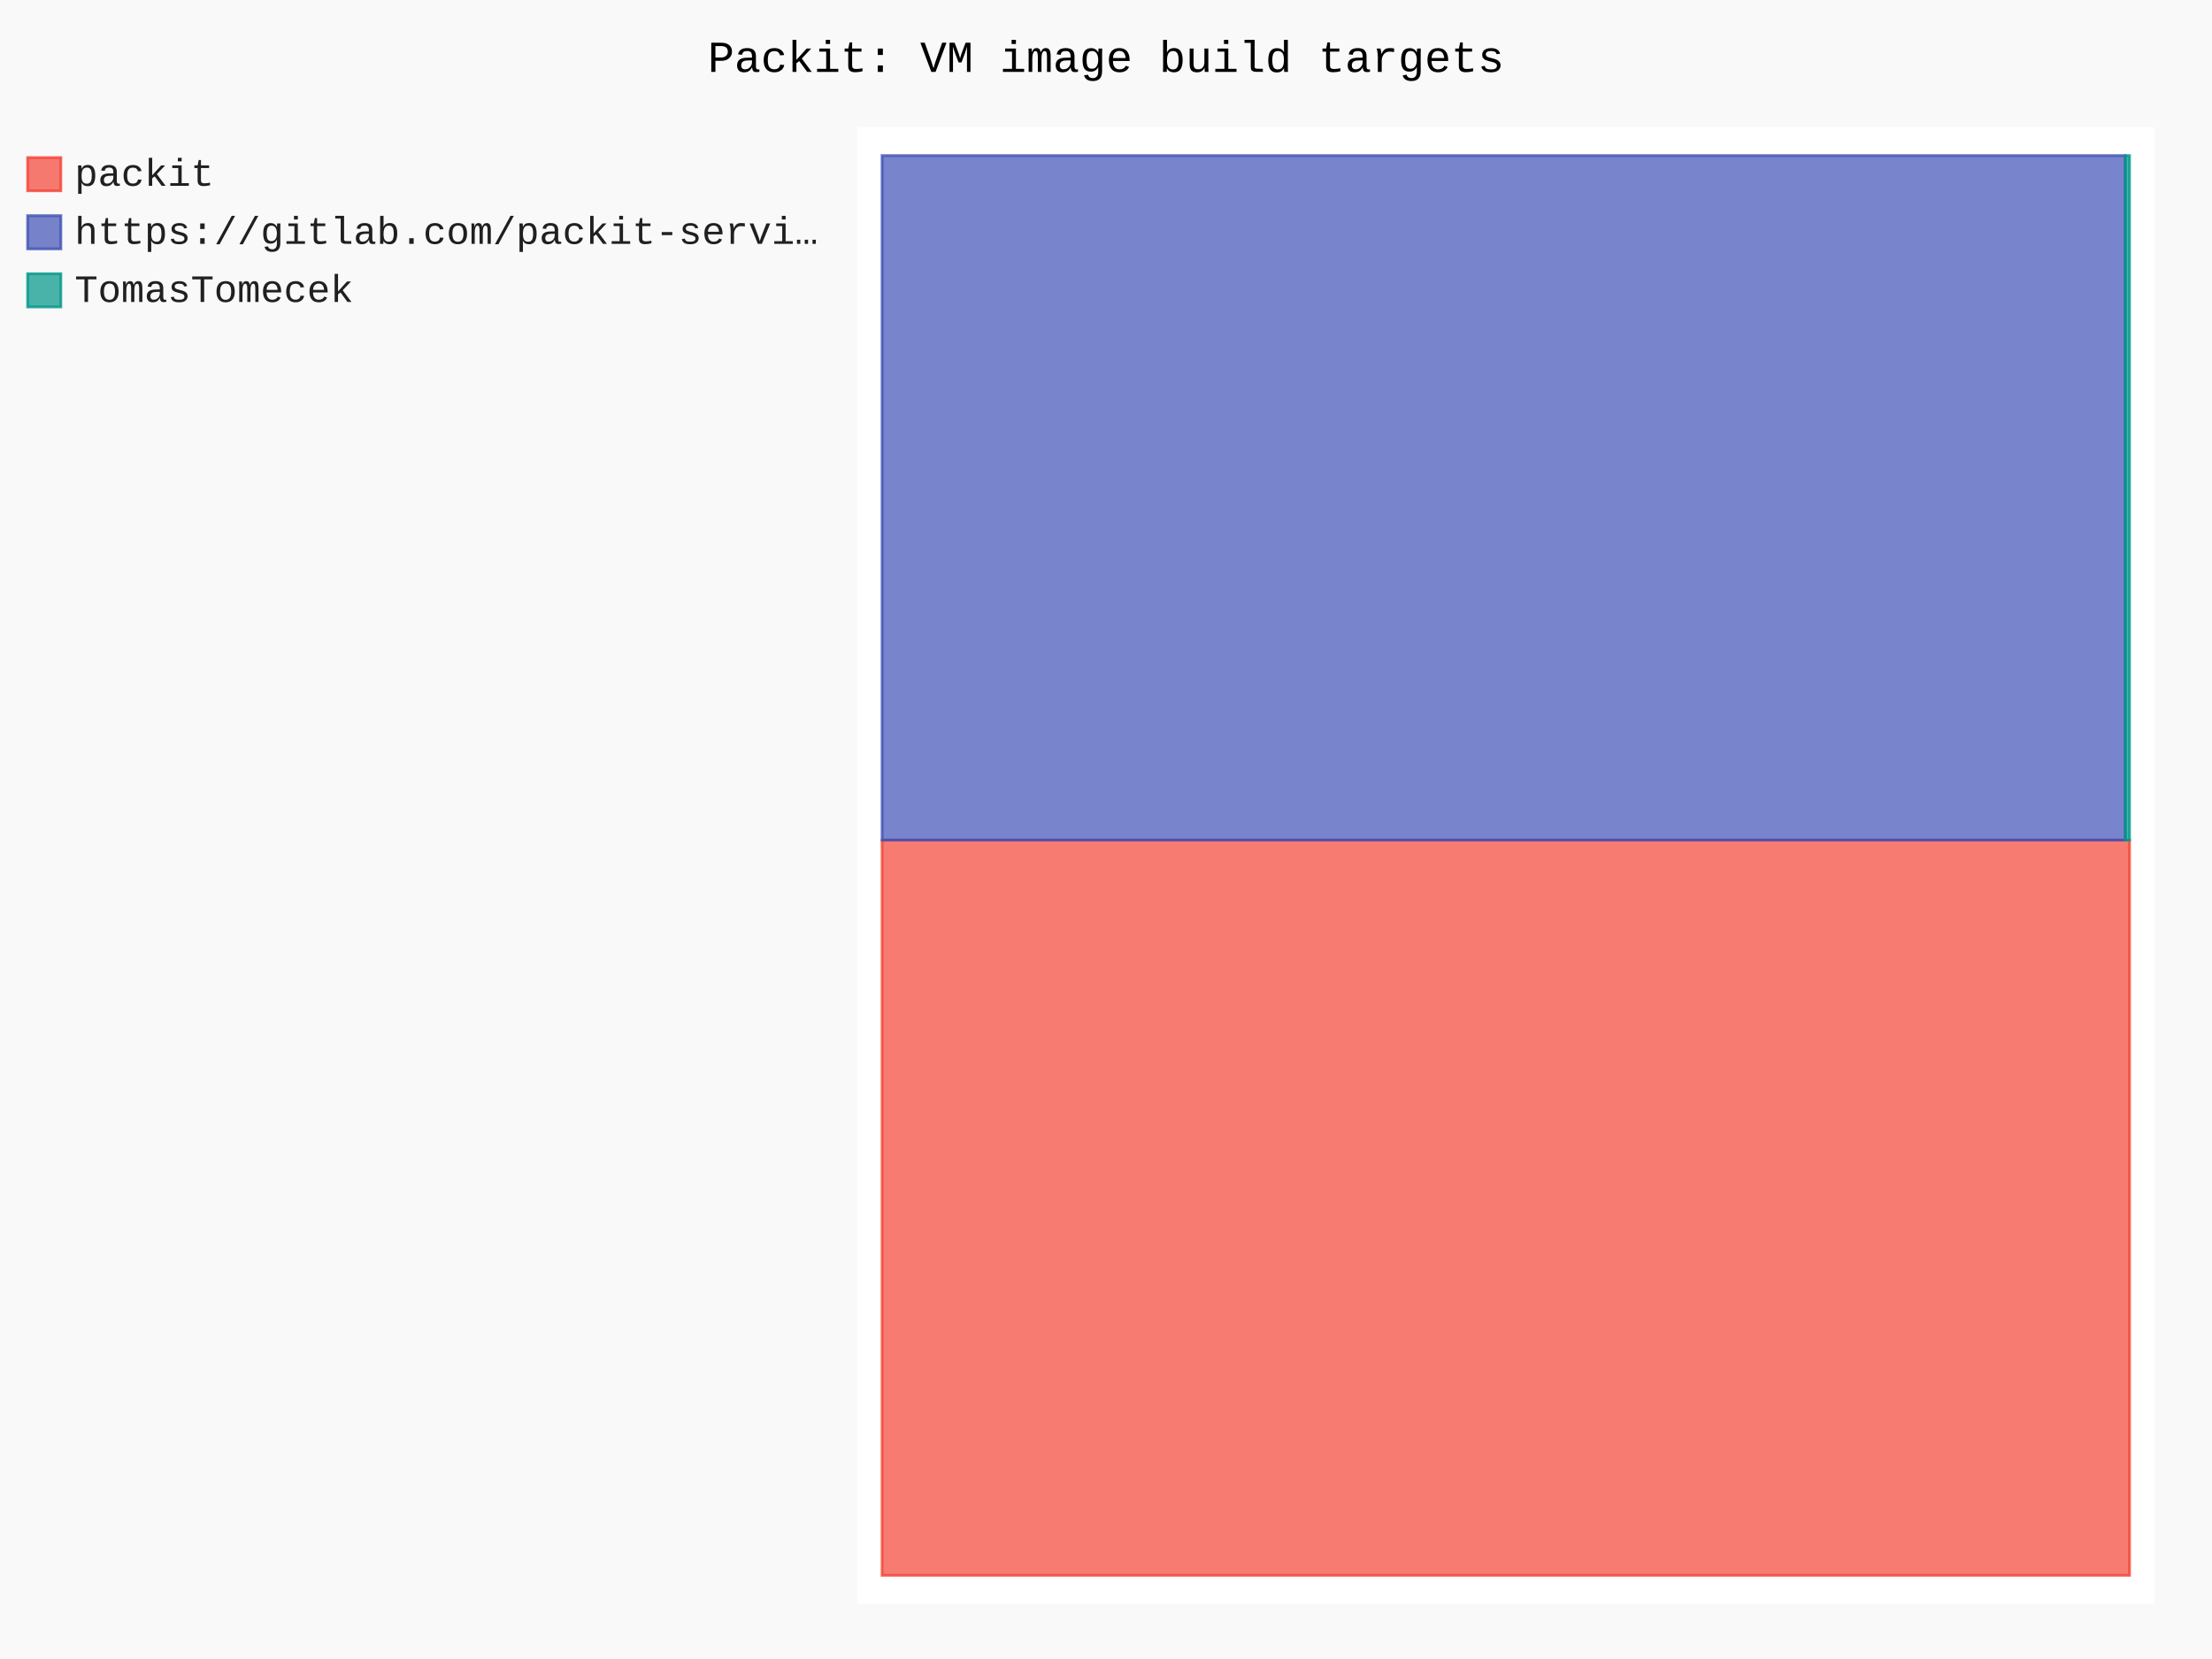
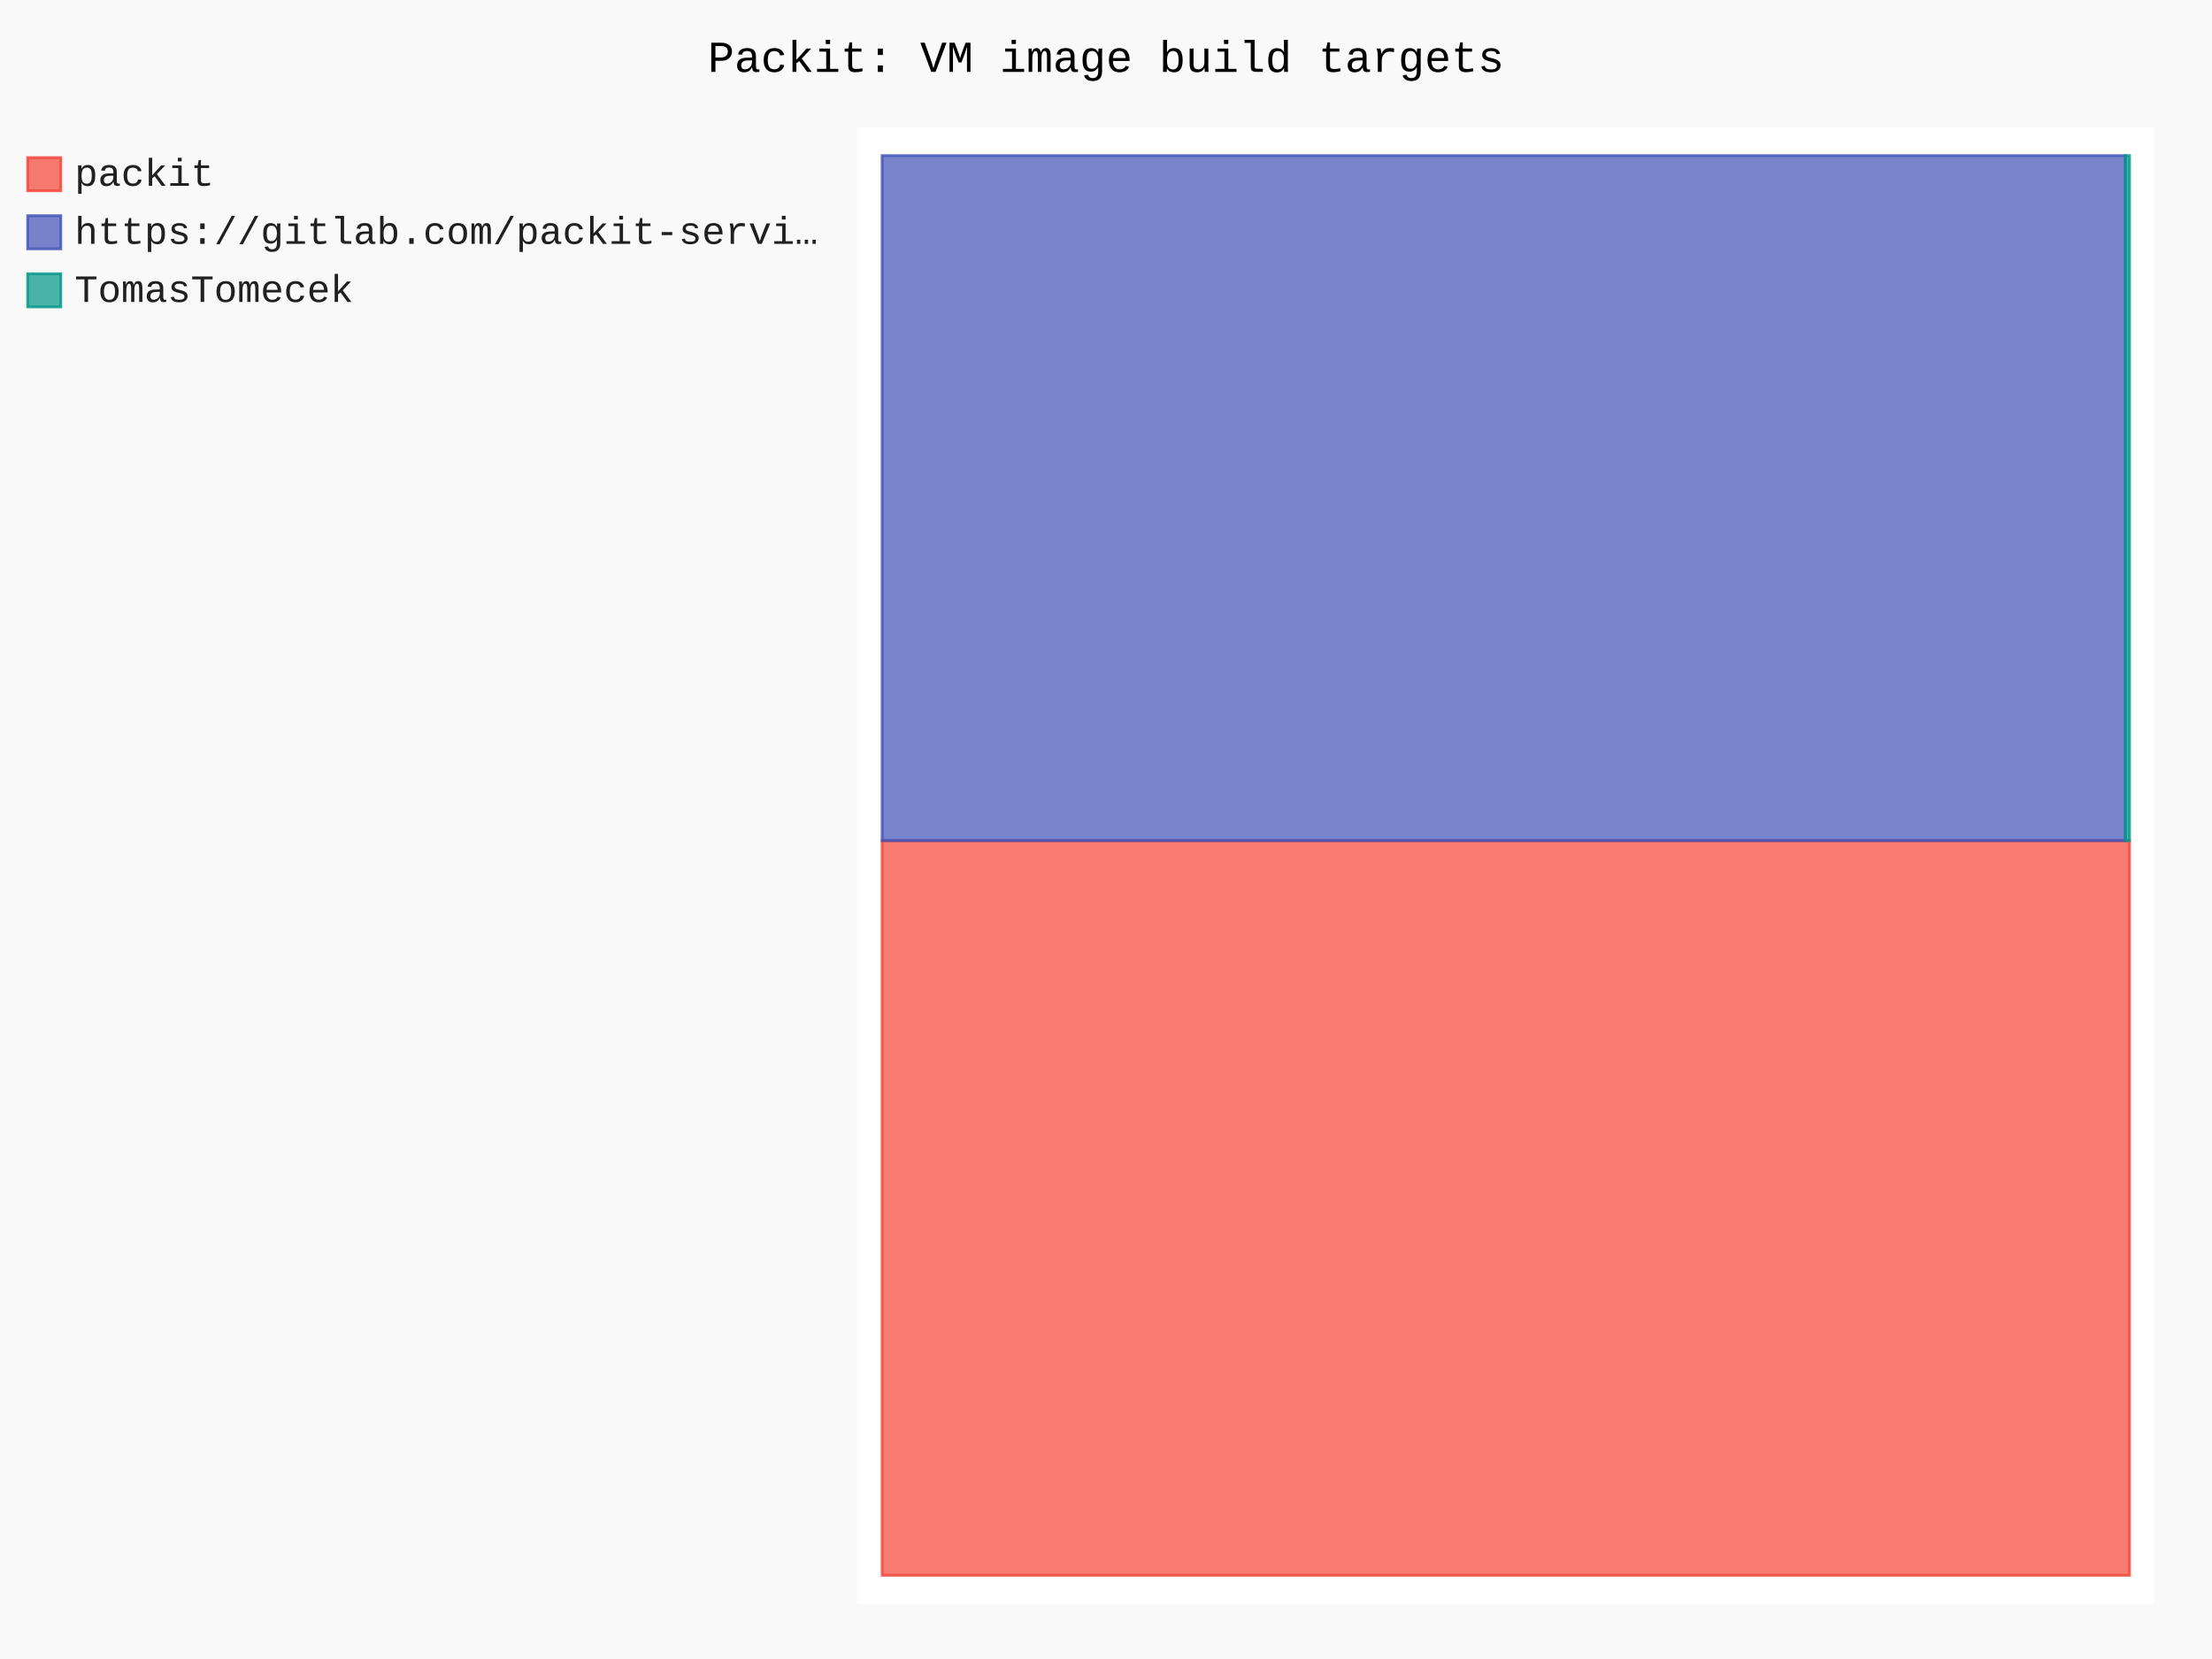
- <svg xmlns="http://www.w3.org/2000/svg" id="chart-65462af9-6a58-49f0-af27-eaa3aa252822" class="pygal-chart" viewBox="0 0 800 600">
+ <svg xmlns="http://www.w3.org/2000/svg" id="chart-a0e35c14-ca6d-47a2-9063-3b87178da2eb" class="pygal-chart" viewBox="0 0 800 600">
  <defs>
-     <style type="text/css">#chart-65462af9-6a58-49f0-af27-eaa3aa252822{-webkit-user-select:none;-webkit-font-smoothing:antialiased;font-family:Consolas,"Liberation Mono",Menlo,Courier,monospace}#chart-65462af9-6a58-49f0-af27-eaa3aa252822 .title{font-family:Consolas,"Liberation Mono",Menlo,Courier,monospace;font-size:16px}#chart-65462af9-6a58-49f0-af27-eaa3aa252822 .legends .legend text{font-family:Consolas,"Liberation Mono",Menlo,Courier,monospace;font-size:14px}#chart-65462af9-6a58-49f0-af27-eaa3aa252822 .axis text{font-family:Consolas,"Liberation Mono",Menlo,Courier,monospace;font-size:10px}#chart-65462af9-6a58-49f0-af27-eaa3aa252822 .axis text.major{font-family:Consolas,"Liberation Mono",Menlo,Courier,monospace;font-size:10px}#chart-65462af9-6a58-49f0-af27-eaa3aa252822 .text-overlay text.value{font-family:Consolas,"Liberation Mono",Menlo,Courier,monospace;font-size:16px}#chart-65462af9-6a58-49f0-af27-eaa3aa252822 .text-overlay text.label{font-family:Consolas,"Liberation Mono",Menlo,Courier,monospace;font-size:10px}#chart-65462af9-6a58-49f0-af27-eaa3aa252822 .tooltip{font-family:Consolas,"Liberation Mono",Menlo,Courier,monospace;font-size:14px}#chart-65462af9-6a58-49f0-af27-eaa3aa252822 text.no_data{font-family:Consolas,"Liberation Mono",Menlo,Courier,monospace;font-size:64px}
- #chart-65462af9-6a58-49f0-af27-eaa3aa252822{background-color:rgba(249,249,249,1)}#chart-65462af9-6a58-49f0-af27-eaa3aa252822 path,#chart-65462af9-6a58-49f0-af27-eaa3aa252822 line,#chart-65462af9-6a58-49f0-af27-eaa3aa252822 rect,#chart-65462af9-6a58-49f0-af27-eaa3aa252822 circle{-webkit-transition:150ms;-moz-transition:150ms;transition:150ms}#chart-65462af9-6a58-49f0-af27-eaa3aa252822 .graph &gt; .background{fill:rgba(249,249,249,1)}#chart-65462af9-6a58-49f0-af27-eaa3aa252822 .plot &gt; .background{fill:rgba(255,255,255,1)}#chart-65462af9-6a58-49f0-af27-eaa3aa252822 .graph{fill:rgba(0,0,0,.87)}#chart-65462af9-6a58-49f0-af27-eaa3aa252822 text.no_data{fill:rgba(0,0,0,1)}#chart-65462af9-6a58-49f0-af27-eaa3aa252822 .title{fill:rgba(0,0,0,1)}#chart-65462af9-6a58-49f0-af27-eaa3aa252822 .legends .legend text{fill:rgba(0,0,0,.87)}#chart-65462af9-6a58-49f0-af27-eaa3aa252822 .legends .legend:hover text{fill:rgba(0,0,0,1)}#chart-65462af9-6a58-49f0-af27-eaa3aa252822 .axis .line{stroke:rgba(0,0,0,1)}#chart-65462af9-6a58-49f0-af27-eaa3aa252822 .axis .guide.line{stroke:rgba(0,0,0,.54)}#chart-65462af9-6a58-49f0-af27-eaa3aa252822 .axis .major.line{stroke:rgba(0,0,0,.87)}#chart-65462af9-6a58-49f0-af27-eaa3aa252822 .axis text.major{fill:rgba(0,0,0,1)}#chart-65462af9-6a58-49f0-af27-eaa3aa252822 .axis.y .guides:hover .guide.line,#chart-65462af9-6a58-49f0-af27-eaa3aa252822 .line-graph .axis.x .guides:hover .guide.line,#chart-65462af9-6a58-49f0-af27-eaa3aa252822 .stackedline-graph .axis.x .guides:hover .guide.line,#chart-65462af9-6a58-49f0-af27-eaa3aa252822 .xy-graph .axis.x .guides:hover .guide.line{stroke:rgba(0,0,0,1)}#chart-65462af9-6a58-49f0-af27-eaa3aa252822 .axis .guides:hover text{fill:rgba(0,0,0,1)}#chart-65462af9-6a58-49f0-af27-eaa3aa252822 .reactive{fill-opacity:.7;stroke-opacity:.8;stroke-width:1}#chart-65462af9-6a58-49f0-af27-eaa3aa252822 .ci{stroke:rgba(0,0,0,.87)}#chart-65462af9-6a58-49f0-af27-eaa3aa252822 .reactive.active,#chart-65462af9-6a58-49f0-af27-eaa3aa252822 .active .reactive{fill-opacity:.8;stroke-opacity:.9;stroke-width:4}#chart-65462af9-6a58-49f0-af27-eaa3aa252822 .ci .reactive.active{stroke-width:1.5}#chart-65462af9-6a58-49f0-af27-eaa3aa252822 .series text{fill:rgba(0,0,0,1)}#chart-65462af9-6a58-49f0-af27-eaa3aa252822 .tooltip rect{fill:rgba(255,255,255,1);stroke:rgba(0,0,0,1);-webkit-transition:opacity 150ms;-moz-transition:opacity 150ms;transition:opacity 150ms}#chart-65462af9-6a58-49f0-af27-eaa3aa252822 .tooltip .label{fill:rgba(0,0,0,.87)}#chart-65462af9-6a58-49f0-af27-eaa3aa252822 .tooltip .label{fill:rgba(0,0,0,.87)}#chart-65462af9-6a58-49f0-af27-eaa3aa252822 .tooltip .legend{font-size:.8em;fill:rgba(0,0,0,.54)}#chart-65462af9-6a58-49f0-af27-eaa3aa252822 .tooltip .x_label{font-size:.6em;fill:rgba(0,0,0,1)}#chart-65462af9-6a58-49f0-af27-eaa3aa252822 .tooltip .xlink{font-size:.5em;text-decoration:underline}#chart-65462af9-6a58-49f0-af27-eaa3aa252822 .tooltip .value{font-size:1.5em}#chart-65462af9-6a58-49f0-af27-eaa3aa252822 .bound{font-size:.5em}#chart-65462af9-6a58-49f0-af27-eaa3aa252822 .max-value{font-size:.75em;fill:rgba(0,0,0,.54)}#chart-65462af9-6a58-49f0-af27-eaa3aa252822 .map-element{fill:rgba(255,255,255,1);stroke:rgba(0,0,0,.54) !important}#chart-65462af9-6a58-49f0-af27-eaa3aa252822 .map-element .reactive{fill-opacity:inherit;stroke-opacity:inherit}#chart-65462af9-6a58-49f0-af27-eaa3aa252822 .color-0,#chart-65462af9-6a58-49f0-af27-eaa3aa252822 .color-0 a:visited{stroke:#F44336;fill:#F44336}#chart-65462af9-6a58-49f0-af27-eaa3aa252822 .color-1,#chart-65462af9-6a58-49f0-af27-eaa3aa252822 .color-1 a:visited{stroke:#3F51B5;fill:#3F51B5}#chart-65462af9-6a58-49f0-af27-eaa3aa252822 .color-2,#chart-65462af9-6a58-49f0-af27-eaa3aa252822 .color-2 a:visited{stroke:#009688;fill:#009688}#chart-65462af9-6a58-49f0-af27-eaa3aa252822 .text-overlay .color-0 text{fill:black}#chart-65462af9-6a58-49f0-af27-eaa3aa252822 .text-overlay .color-1 text{fill:black}#chart-65462af9-6a58-49f0-af27-eaa3aa252822 .text-overlay .color-2 text{fill:black}
- #chart-65462af9-6a58-49f0-af27-eaa3aa252822 text.no_data{text-anchor:middle}#chart-65462af9-6a58-49f0-af27-eaa3aa252822 .guide.line{fill:none}#chart-65462af9-6a58-49f0-af27-eaa3aa252822 .centered{text-anchor:middle}#chart-65462af9-6a58-49f0-af27-eaa3aa252822 .title{text-anchor:middle}#chart-65462af9-6a58-49f0-af27-eaa3aa252822 .legends .legend text{fill-opacity:1}#chart-65462af9-6a58-49f0-af27-eaa3aa252822 .axis.x text{text-anchor:middle}#chart-65462af9-6a58-49f0-af27-eaa3aa252822 .axis.x:not(.web) text[transform]{text-anchor:start}#chart-65462af9-6a58-49f0-af27-eaa3aa252822 .axis.x:not(.web) text[transform].backwards{text-anchor:end}#chart-65462af9-6a58-49f0-af27-eaa3aa252822 .axis.y text{text-anchor:end}#chart-65462af9-6a58-49f0-af27-eaa3aa252822 .axis.y text[transform].backwards{text-anchor:start}#chart-65462af9-6a58-49f0-af27-eaa3aa252822 .axis.y2 text{text-anchor:start}#chart-65462af9-6a58-49f0-af27-eaa3aa252822 .axis.y2 text[transform].backwards{text-anchor:end}#chart-65462af9-6a58-49f0-af27-eaa3aa252822 .axis .guide.line{stroke-dasharray:4,4;stroke:black}#chart-65462af9-6a58-49f0-af27-eaa3aa252822 .axis .major.guide.line{stroke-dasharray:6,6;stroke:black}#chart-65462af9-6a58-49f0-af27-eaa3aa252822 .horizontal .axis.y .guide.line,#chart-65462af9-6a58-49f0-af27-eaa3aa252822 .horizontal .axis.y2 .guide.line,#chart-65462af9-6a58-49f0-af27-eaa3aa252822 .vertical .axis.x .guide.line{opacity:0}#chart-65462af9-6a58-49f0-af27-eaa3aa252822 .horizontal .axis.always_show .guide.line,#chart-65462af9-6a58-49f0-af27-eaa3aa252822 .vertical .axis.always_show .guide.line{opacity:1 !important}#chart-65462af9-6a58-49f0-af27-eaa3aa252822 .axis.y .guides:hover .guide.line,#chart-65462af9-6a58-49f0-af27-eaa3aa252822 .axis.y2 .guides:hover .guide.line,#chart-65462af9-6a58-49f0-af27-eaa3aa252822 .axis.x .guides:hover .guide.line{opacity:1}#chart-65462af9-6a58-49f0-af27-eaa3aa252822 .axis .guides:hover text{opacity:1}#chart-65462af9-6a58-49f0-af27-eaa3aa252822 .nofill{fill:none}#chart-65462af9-6a58-49f0-af27-eaa3aa252822 .subtle-fill{fill-opacity:.2}#chart-65462af9-6a58-49f0-af27-eaa3aa252822 .dot{stroke-width:1px;fill-opacity:1;stroke-opacity:1}#chart-65462af9-6a58-49f0-af27-eaa3aa252822 .dot.active{stroke-width:5px}#chart-65462af9-6a58-49f0-af27-eaa3aa252822 .dot.negative{fill:transparent}#chart-65462af9-6a58-49f0-af27-eaa3aa252822 text,#chart-65462af9-6a58-49f0-af27-eaa3aa252822 tspan{stroke:none !important}#chart-65462af9-6a58-49f0-af27-eaa3aa252822 .series text.active{opacity:1}#chart-65462af9-6a58-49f0-af27-eaa3aa252822 .tooltip rect{fill-opacity:.95;stroke-width:.5}#chart-65462af9-6a58-49f0-af27-eaa3aa252822 .tooltip text{fill-opacity:1}#chart-65462af9-6a58-49f0-af27-eaa3aa252822 .showable{visibility:hidden}#chart-65462af9-6a58-49f0-af27-eaa3aa252822 .showable.shown{visibility:visible}#chart-65462af9-6a58-49f0-af27-eaa3aa252822 .gauge-background{fill:rgba(229,229,229,1);stroke:none}#chart-65462af9-6a58-49f0-af27-eaa3aa252822 .bg-lines{stroke:rgba(249,249,249,1);stroke-width:2px}</style>
+     <style type="text/css">#chart-a0e35c14-ca6d-47a2-9063-3b87178da2eb{-webkit-user-select:none;-webkit-font-smoothing:antialiased;font-family:Consolas,"Liberation Mono",Menlo,Courier,monospace}#chart-a0e35c14-ca6d-47a2-9063-3b87178da2eb .title{font-family:Consolas,"Liberation Mono",Menlo,Courier,monospace;font-size:16px}#chart-a0e35c14-ca6d-47a2-9063-3b87178da2eb .legends .legend text{font-family:Consolas,"Liberation Mono",Menlo,Courier,monospace;font-size:14px}#chart-a0e35c14-ca6d-47a2-9063-3b87178da2eb .axis text{font-family:Consolas,"Liberation Mono",Menlo,Courier,monospace;font-size:10px}#chart-a0e35c14-ca6d-47a2-9063-3b87178da2eb .axis text.major{font-family:Consolas,"Liberation Mono",Menlo,Courier,monospace;font-size:10px}#chart-a0e35c14-ca6d-47a2-9063-3b87178da2eb .text-overlay text.value{font-family:Consolas,"Liberation Mono",Menlo,Courier,monospace;font-size:16px}#chart-a0e35c14-ca6d-47a2-9063-3b87178da2eb .text-overlay text.label{font-family:Consolas,"Liberation Mono",Menlo,Courier,monospace;font-size:10px}#chart-a0e35c14-ca6d-47a2-9063-3b87178da2eb .tooltip{font-family:Consolas,"Liberation Mono",Menlo,Courier,monospace;font-size:14px}#chart-a0e35c14-ca6d-47a2-9063-3b87178da2eb text.no_data{font-family:Consolas,"Liberation Mono",Menlo,Courier,monospace;font-size:64px}
+ #chart-a0e35c14-ca6d-47a2-9063-3b87178da2eb{background-color:rgba(249,249,249,1)}#chart-a0e35c14-ca6d-47a2-9063-3b87178da2eb path,#chart-a0e35c14-ca6d-47a2-9063-3b87178da2eb line,#chart-a0e35c14-ca6d-47a2-9063-3b87178da2eb rect,#chart-a0e35c14-ca6d-47a2-9063-3b87178da2eb circle{-webkit-transition:150ms;-moz-transition:150ms;transition:150ms}#chart-a0e35c14-ca6d-47a2-9063-3b87178da2eb .graph &gt; .background{fill:rgba(249,249,249,1)}#chart-a0e35c14-ca6d-47a2-9063-3b87178da2eb .plot &gt; .background{fill:rgba(255,255,255,1)}#chart-a0e35c14-ca6d-47a2-9063-3b87178da2eb .graph{fill:rgba(0,0,0,.87)}#chart-a0e35c14-ca6d-47a2-9063-3b87178da2eb text.no_data{fill:rgba(0,0,0,1)}#chart-a0e35c14-ca6d-47a2-9063-3b87178da2eb .title{fill:rgba(0,0,0,1)}#chart-a0e35c14-ca6d-47a2-9063-3b87178da2eb .legends .legend text{fill:rgba(0,0,0,.87)}#chart-a0e35c14-ca6d-47a2-9063-3b87178da2eb .legends .legend:hover text{fill:rgba(0,0,0,1)}#chart-a0e35c14-ca6d-47a2-9063-3b87178da2eb .axis .line{stroke:rgba(0,0,0,1)}#chart-a0e35c14-ca6d-47a2-9063-3b87178da2eb .axis .guide.line{stroke:rgba(0,0,0,.54)}#chart-a0e35c14-ca6d-47a2-9063-3b87178da2eb .axis .major.line{stroke:rgba(0,0,0,.87)}#chart-a0e35c14-ca6d-47a2-9063-3b87178da2eb .axis text.major{fill:rgba(0,0,0,1)}#chart-a0e35c14-ca6d-47a2-9063-3b87178da2eb .axis.y .guides:hover .guide.line,#chart-a0e35c14-ca6d-47a2-9063-3b87178da2eb .line-graph .axis.x .guides:hover .guide.line,#chart-a0e35c14-ca6d-47a2-9063-3b87178da2eb .stackedline-graph .axis.x .guides:hover .guide.line,#chart-a0e35c14-ca6d-47a2-9063-3b87178da2eb .xy-graph .axis.x .guides:hover .guide.line{stroke:rgba(0,0,0,1)}#chart-a0e35c14-ca6d-47a2-9063-3b87178da2eb .axis .guides:hover text{fill:rgba(0,0,0,1)}#chart-a0e35c14-ca6d-47a2-9063-3b87178da2eb .reactive{fill-opacity:.7;stroke-opacity:.8;stroke-width:1}#chart-a0e35c14-ca6d-47a2-9063-3b87178da2eb .ci{stroke:rgba(0,0,0,.87)}#chart-a0e35c14-ca6d-47a2-9063-3b87178da2eb .reactive.active,#chart-a0e35c14-ca6d-47a2-9063-3b87178da2eb .active .reactive{fill-opacity:.8;stroke-opacity:.9;stroke-width:4}#chart-a0e35c14-ca6d-47a2-9063-3b87178da2eb .ci .reactive.active{stroke-width:1.5}#chart-a0e35c14-ca6d-47a2-9063-3b87178da2eb .series text{fill:rgba(0,0,0,1)}#chart-a0e35c14-ca6d-47a2-9063-3b87178da2eb .tooltip rect{fill:rgba(255,255,255,1);stroke:rgba(0,0,0,1);-webkit-transition:opacity 150ms;-moz-transition:opacity 150ms;transition:opacity 150ms}#chart-a0e35c14-ca6d-47a2-9063-3b87178da2eb .tooltip .label{fill:rgba(0,0,0,.87)}#chart-a0e35c14-ca6d-47a2-9063-3b87178da2eb .tooltip .label{fill:rgba(0,0,0,.87)}#chart-a0e35c14-ca6d-47a2-9063-3b87178da2eb .tooltip .legend{font-size:.8em;fill:rgba(0,0,0,.54)}#chart-a0e35c14-ca6d-47a2-9063-3b87178da2eb .tooltip .x_label{font-size:.6em;fill:rgba(0,0,0,1)}#chart-a0e35c14-ca6d-47a2-9063-3b87178da2eb .tooltip .xlink{font-size:.5em;text-decoration:underline}#chart-a0e35c14-ca6d-47a2-9063-3b87178da2eb .tooltip .value{font-size:1.5em}#chart-a0e35c14-ca6d-47a2-9063-3b87178da2eb .bound{font-size:.5em}#chart-a0e35c14-ca6d-47a2-9063-3b87178da2eb .max-value{font-size:.75em;fill:rgba(0,0,0,.54)}#chart-a0e35c14-ca6d-47a2-9063-3b87178da2eb .map-element{fill:rgba(255,255,255,1);stroke:rgba(0,0,0,.54) !important}#chart-a0e35c14-ca6d-47a2-9063-3b87178da2eb .map-element .reactive{fill-opacity:inherit;stroke-opacity:inherit}#chart-a0e35c14-ca6d-47a2-9063-3b87178da2eb .color-0,#chart-a0e35c14-ca6d-47a2-9063-3b87178da2eb .color-0 a:visited{stroke:#F44336;fill:#F44336}#chart-a0e35c14-ca6d-47a2-9063-3b87178da2eb .color-1,#chart-a0e35c14-ca6d-47a2-9063-3b87178da2eb .color-1 a:visited{stroke:#3F51B5;fill:#3F51B5}#chart-a0e35c14-ca6d-47a2-9063-3b87178da2eb .color-2,#chart-a0e35c14-ca6d-47a2-9063-3b87178da2eb .color-2 a:visited{stroke:#009688;fill:#009688}#chart-a0e35c14-ca6d-47a2-9063-3b87178da2eb .text-overlay .color-0 text{fill:black}#chart-a0e35c14-ca6d-47a2-9063-3b87178da2eb .text-overlay .color-1 text{fill:black}#chart-a0e35c14-ca6d-47a2-9063-3b87178da2eb .text-overlay .color-2 text{fill:black}
+ #chart-a0e35c14-ca6d-47a2-9063-3b87178da2eb text.no_data{text-anchor:middle}#chart-a0e35c14-ca6d-47a2-9063-3b87178da2eb .guide.line{fill:none}#chart-a0e35c14-ca6d-47a2-9063-3b87178da2eb .centered{text-anchor:middle}#chart-a0e35c14-ca6d-47a2-9063-3b87178da2eb .title{text-anchor:middle}#chart-a0e35c14-ca6d-47a2-9063-3b87178da2eb .legends .legend text{fill-opacity:1}#chart-a0e35c14-ca6d-47a2-9063-3b87178da2eb .axis.x text{text-anchor:middle}#chart-a0e35c14-ca6d-47a2-9063-3b87178da2eb .axis.x:not(.web) text[transform]{text-anchor:start}#chart-a0e35c14-ca6d-47a2-9063-3b87178da2eb .axis.x:not(.web) text[transform].backwards{text-anchor:end}#chart-a0e35c14-ca6d-47a2-9063-3b87178da2eb .axis.y text{text-anchor:end}#chart-a0e35c14-ca6d-47a2-9063-3b87178da2eb .axis.y text[transform].backwards{text-anchor:start}#chart-a0e35c14-ca6d-47a2-9063-3b87178da2eb .axis.y2 text{text-anchor:start}#chart-a0e35c14-ca6d-47a2-9063-3b87178da2eb .axis.y2 text[transform].backwards{text-anchor:end}#chart-a0e35c14-ca6d-47a2-9063-3b87178da2eb .axis .guide.line{stroke-dasharray:4,4;stroke:black}#chart-a0e35c14-ca6d-47a2-9063-3b87178da2eb .axis .major.guide.line{stroke-dasharray:6,6;stroke:black}#chart-a0e35c14-ca6d-47a2-9063-3b87178da2eb .horizontal .axis.y .guide.line,#chart-a0e35c14-ca6d-47a2-9063-3b87178da2eb .horizontal .axis.y2 .guide.line,#chart-a0e35c14-ca6d-47a2-9063-3b87178da2eb .vertical .axis.x .guide.line{opacity:0}#chart-a0e35c14-ca6d-47a2-9063-3b87178da2eb .horizontal .axis.always_show .guide.line,#chart-a0e35c14-ca6d-47a2-9063-3b87178da2eb .vertical .axis.always_show .guide.line{opacity:1 !important}#chart-a0e35c14-ca6d-47a2-9063-3b87178da2eb .axis.y .guides:hover .guide.line,#chart-a0e35c14-ca6d-47a2-9063-3b87178da2eb .axis.y2 .guides:hover .guide.line,#chart-a0e35c14-ca6d-47a2-9063-3b87178da2eb .axis.x .guides:hover .guide.line{opacity:1}#chart-a0e35c14-ca6d-47a2-9063-3b87178da2eb .axis .guides:hover text{opacity:1}#chart-a0e35c14-ca6d-47a2-9063-3b87178da2eb .nofill{fill:none}#chart-a0e35c14-ca6d-47a2-9063-3b87178da2eb .subtle-fill{fill-opacity:.2}#chart-a0e35c14-ca6d-47a2-9063-3b87178da2eb .dot{stroke-width:1px;fill-opacity:1;stroke-opacity:1}#chart-a0e35c14-ca6d-47a2-9063-3b87178da2eb .dot.active{stroke-width:5px}#chart-a0e35c14-ca6d-47a2-9063-3b87178da2eb .dot.negative{fill:transparent}#chart-a0e35c14-ca6d-47a2-9063-3b87178da2eb text,#chart-a0e35c14-ca6d-47a2-9063-3b87178da2eb tspan{stroke:none !important}#chart-a0e35c14-ca6d-47a2-9063-3b87178da2eb .series text.active{opacity:1}#chart-a0e35c14-ca6d-47a2-9063-3b87178da2eb .tooltip rect{fill-opacity:.95;stroke-width:.5}#chart-a0e35c14-ca6d-47a2-9063-3b87178da2eb .tooltip text{fill-opacity:1}#chart-a0e35c14-ca6d-47a2-9063-3b87178da2eb .showable{visibility:hidden}#chart-a0e35c14-ca6d-47a2-9063-3b87178da2eb .showable.shown{visibility:visible}#chart-a0e35c14-ca6d-47a2-9063-3b87178da2eb .gauge-background{fill:rgba(229,229,229,1);stroke:none}#chart-a0e35c14-ca6d-47a2-9063-3b87178da2eb .bg-lines{stroke:rgba(249,249,249,1);stroke-width:2px}</style>
  </defs>
  <g class="graph treemap-graph vertical">
    <rect x="0" y="0" width="800" height="600" class="background" />
    <g transform="translate(310, 46)" class="plot">
      <rect x="0" y="0" width="469.2" height="534" class="background" />
      <g class="series serie-0 color-0">
        <g class="rects">
          <g class="rect">
-             <rect x="9.023" y="257.831" width="451.154" height="265.9" class="rect reactive tooltip-trigger" />
+             <rect x="9.023" y="258.035" width="451.154" height="265.696" class="rect reactive tooltip-trigger" />
          </g>
        </g>
      </g>
      <g class="series serie-1 color-1">
        <g class="rects">
          <g class="rect">
-             <rect x="9.023" y="10.269" width="449.635" height="247.562" class="rect reactive tooltip-trigger" />
+             <rect x="9.023" y="10.269" width="449.67" height="247.766" class="rect reactive tooltip-trigger" />
          </g>
        </g>
      </g>
      <g class="series serie-2 color-2">
        <g class="rects">
          <g class="rect">
-             <rect x="458.658" y="10.269" width="1.519" height="247.562" class="rect reactive tooltip-trigger" />
+             <rect x="458.693" y="10.269" width="1.484" height="247.766" class="rect reactive tooltip-trigger" />
          </g>
        </g>
      </g>
    </g>
    <g class="titles">
      <text x="400.0" y="26" class="title plot_title">Packit: VM image build targets</text>
    </g>
    <g transform="translate(310, 46)" class="plot overlay">
      <g class="series serie-0 color-0" />
      <g class="series serie-1 color-1" />
      <g class="series serie-2 color-2" />
    </g>
    <g transform="translate(310, 46)" class="plot text-overlay">
      <g class="series serie-0 color-0" />
      <g class="series serie-1 color-1" />
      <g class="series serie-2 color-2" />
    </g>
    <g transform="translate(310, 46)" class="plot tooltip-overlay">
      <g transform="translate(0 0)" style="opacity: 0" class="tooltip">
        <rect rx="0" ry="0" width="0" height="0" class="tooltip-box" />
        <g class="text" />
      </g>
    </g>
    <g transform="translate(10, 56)" class="legends">
      <g id="activate-serie-0" class="legend reactive activate-serie">
        <rect x="0.0" y="1.0" width="12" height="12" class="color-0 reactive" />
        <text x="17.0" y="11.2">packit</text>
      </g>
      <g id="activate-serie-1" class="legend reactive activate-serie">
        <rect x="0.0" y="22.0" width="12" height="12" class="color-1 reactive" />
        <text x="17.0" y="32.2">https://gitlab.com/packit-servi…</text>
      </g>
      <g id="activate-serie-2" class="legend reactive activate-serie">
        <rect x="0.0" y="43.0" width="12" height="12" class="color-2 reactive" />
        <text x="17.0" y="53.2">TomasTomecek</text>
      </g>
    </g>
    <g transform="translate(790, 56)" class="legends" />
  </g>
</svg>
